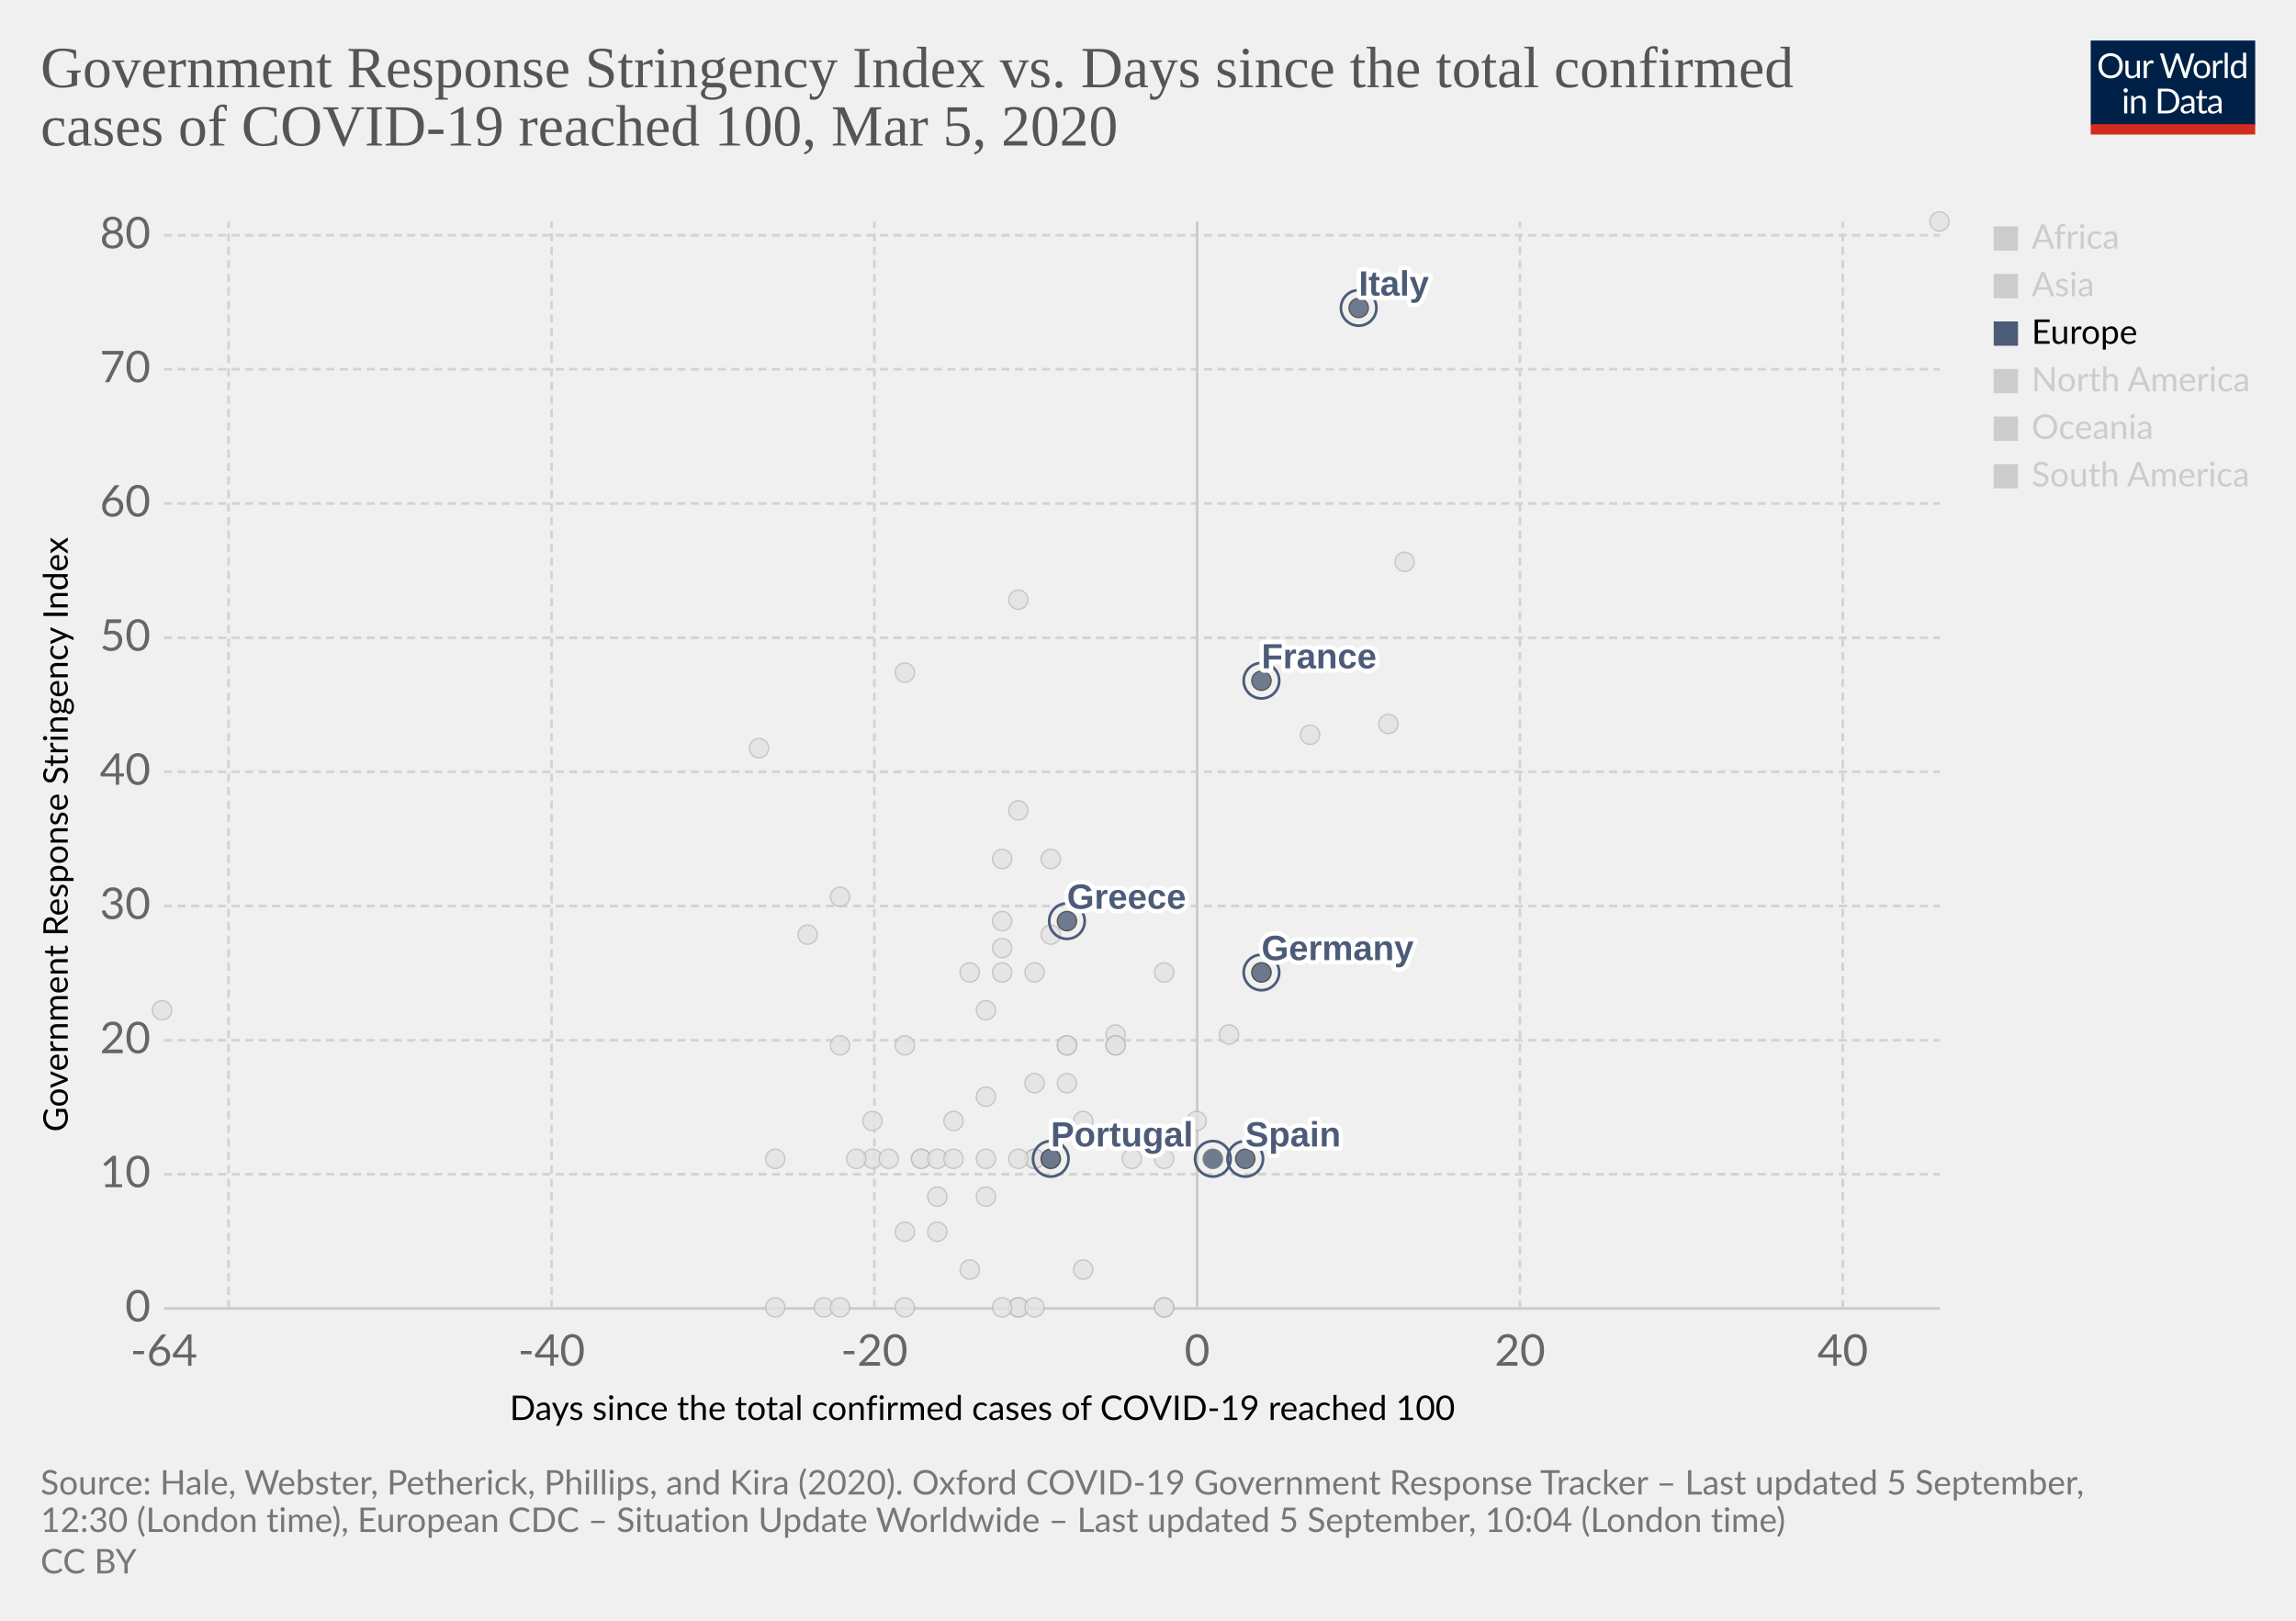
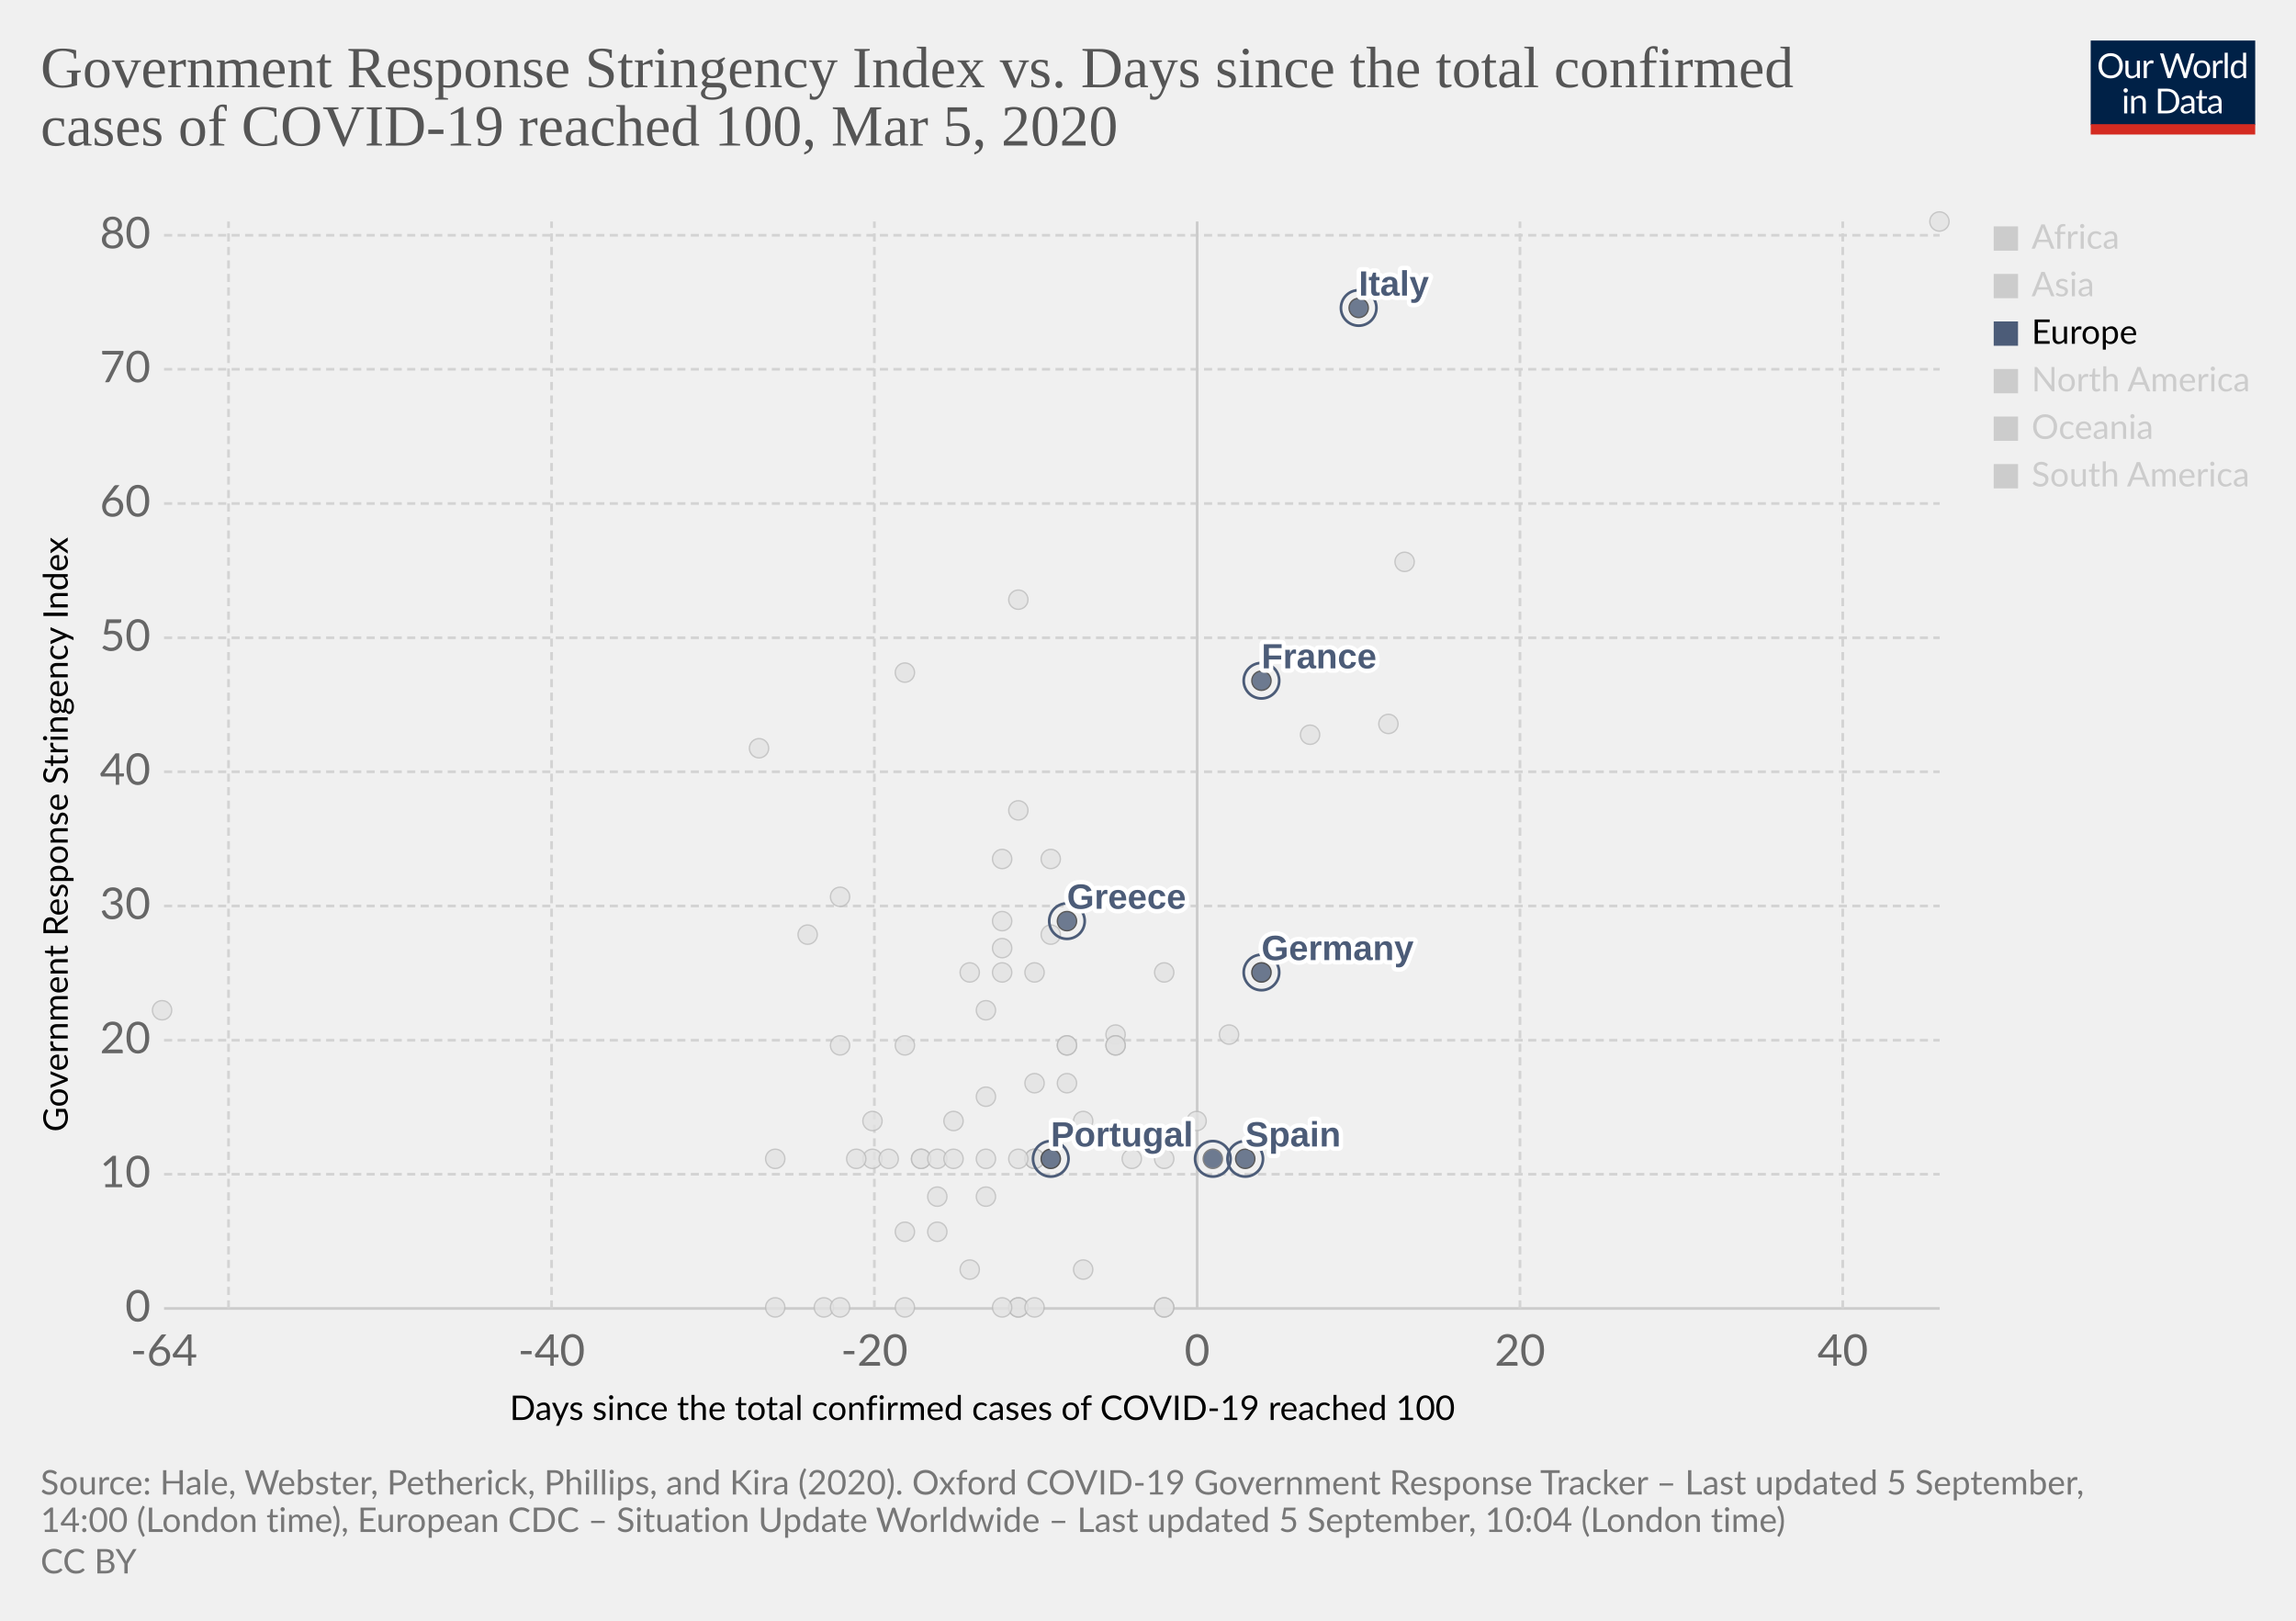
<svg xmlns="http://www.w3.org/2000/svg" version="1.1" style="background-color:#fff;-webkit-font-smoothing:antialiased" width="850" height="600" viewBox="0 0 850 600" font-family="Lato,'Helvetica Neue',Helvetica,Arial,sans-serif" font-size="18" text-rendering="optimizeLegibility">
  <g class="HeaderView">
    <g transform="matrix(.29 0 0 .29 774 15)">
      <svg width="210" height="120" viewBox="0 0 210 120" fill="none">
        <g clip-path="url(#clip0)">
          <path d="M0 0h210v107.89H0V0z" fill="#002147" />
          <path d="M40.98 32.25c0 2.36-.38 4.53-1.12 6.51a14.26 14.26 0 01-8.1 8.4c-1.9.78-4.02 1.17-6.34 1.17a16.6 16.6 0 01-6.33-1.17 14.31 14.31 0 01-8.08-8.4 18.29 18.29 0 01-1.12-6.51c0-2.36.38-4.53 1.12-6.5a14.32 14.32 0 018.07-8.44c1.92-.8 4.03-1.19 6.34-1.19 2.32 0 4.43.4 6.34 1.19 1.92.8 3.56 1.9 4.93 3.34a14.87 14.87 0 013.17 5.1 18.1 18.1 0 011.12 6.5zm-4.38 0c0-1.94-.26-3.68-.8-5.22a10.91 10.91 0 00-2.24-3.89 9.68 9.68 0 00-3.52-2.46 11.95 11.95 0 00-4.62-.86c-1.68 0-3.21.28-4.6.86a9.88 9.88 0 00-3.54 2.46 10.91 10.91 0 00-2.24 3.9c-.53 1.53-.8 3.27-.8 5.2 0 1.94.27 3.68.8 5.22a11.17 11.17 0 002.24 3.9 10.01 10.01 0 003.55 2.44c1.38.56 2.9.83 4.6.83 1.7 0 3.24-.27 4.61-.83a9.8 9.8 0 003.52-2.44 11.17 11.17 0 002.25-3.9c.53-1.54.8-3.28.8-5.21zm26.22-6.54V48H60.5c-.56 0-.9-.27-1.05-.81l-.31-2.4a12.45 12.45 0 01-3.26 2.6c-1.2.64-2.58.96-4.13.96-1.22 0-2.3-.2-3.24-.6a6.52 6.52 0 01-2.33-1.7 7.37 7.37 0 01-1.43-2.67c-.3-1.04-.46-2.2-.46-3.45V25.7h3.91v14.22c0 1.68.38 2.99 1.15 3.91.77.93 1.96 1.39 3.54 1.39 1.16 0 2.24-.27 3.23-.82a10.42 10.42 0 002.8-2.28V25.7h3.91zm8.61 4.47a9.94 9.94 0 012.6-3.56 5.64 5.64 0 013.76-1.3c.47 0 .92.05 1.34.15.44.1.83.27 1.17.49l-.3 2.92c-.09.37-.3.55-.66.55-.2 0-.5-.04-.9-.13a6.21 6.21 0 00-3.24.18c-.54.2-1.03.5-1.47.92-.42.4-.81.9-1.17 1.5-.33.58-.64 1.26-.92 2.02V48H67.7V25.71h2.25c.42 0 .72.08.88.25.16.16.27.44.33.83l.26 3.39zm61.16-13.7L122.75 48h-3.82l-7.99-24.05a21.95 21.95 0 01-.42-1.58 38.36 38.36 0 01-.44 1.58L102.05 48h-3.83L88.4 16.47h3.54c.38 0 .7.1.95.29.26.2.43.43.5.73l6.52 21.9c.1.4.2.83.28 1.28.1.46.2.94.29 1.46l.3-1.46c.12-.47.25-.9.38-1.27l7.41-21.91c.1-.25.26-.48.51-.69.27-.22.58-.33.95-.33h1.23c.38 0 .69.1.92.29.24.2.41.43.53.73l7.4 21.9a28.4 28.4 0 01.68 2.62 29.52 29.52 0 01.52-2.61l6.54-21.91c.07-.27.23-.5.48-.7.27-.21.58-.32.95-.32h3.32zm9.35 8.88c1.63 0 3.1.27 4.4.82a9.43 9.43 0 015.46 5.94c.5 1.4.74 2.98.74 4.73 0 1.76-.25 3.34-.74 4.75a9.43 9.43 0 01-5.46 5.92c-1.3.52-2.77.79-4.4.79-1.64 0-3.12-.27-4.44-.8a9.42 9.42 0 01-3.35-2.3c-.92-1-1.63-2.2-2.13-3.61-.49-1.41-.73-3-.73-4.75s.24-3.33.73-4.73c.5-1.43 1.2-2.64 2.13-3.63a9.4 9.4 0 013.35-2.31c1.32-.55 2.8-.82 4.44-.82zm0 19.89c2.2 0 3.84-.73 4.93-2.2 1.08-1.48 1.63-3.54 1.63-6.18 0-2.66-.55-4.72-1.63-6.2-1.09-1.49-2.73-2.23-4.93-2.23-1.12 0-2.09.2-2.93.57a5.7 5.7 0 00-2.06 1.65 7.5 7.5 0 00-1.24 2.67c-.26 1.04-.4 2.22-.4 3.54 0 2.64.55 4.7 1.64 6.18 1.1 1.47 2.76 2.2 4.99 2.2zm17.97-15.07a9.94 9.94 0 012.6-3.56 5.64 5.64 0 013.76-1.3c.47 0 .91.05 1.34.15.44.1.83.27 1.16.49l-.28 2.92c-.09.37-.31.55-.66.55-.2 0-.5-.04-.9-.13a6.2 6.2 0 00-3.24.18c-.54.2-1.03.5-1.47.92-.43.4-.82.9-1.17 1.5a13.1 13.1 0 00-.92 2.02V48h-3.94V25.71h2.24c.43 0 .72.08.88.25.17.16.28.44.33.83l.27 3.39zm15.04-14.59V48h-3.92V15.6h3.92zm19.55 15.43a6.22 6.22 0 00-2.38-2.05 6.7 6.7 0 00-2.86-.6c-2.07 0-3.66.75-4.77 2.23-1.12 1.48-1.68 3.6-1.68 6.33 0 1.46.13 2.7.38 3.74a7.29 7.29 0 001.1 2.56 4.35 4.35 0 001.78 1.45c.7.3 1.5.46 2.4.46 1.29 0 2.41-.3 3.36-.88a9.6 9.6 0 002.67-2.49V31.02zm3.91-15.43V48h-2.33c-.56 0-.9-.27-1.06-.81l-.35-2.71a12.13 12.13 0 01-3.25 2.77 8.28 8.28 0 01-4.23 1.06 7.31 7.31 0 01-6.14-2.9c-.73-.96-1.3-2.15-1.69-3.57a18.35 18.35 0 01.07-9.48 11.29 11.29 0 011.89-3.7 8.7 8.7 0 017.06-3.34 7.96 7.96 0 016.12 2.62V15.59h3.91zM46.61 70.71V93H42.7V70.71h3.91zm.84-7c0 .39-.08.75-.24 1.09a2.81 2.81 0 01-1.52 1.47 2.67 2.67 0 01-2.16 0 2.9 2.9 0 01-1.45-1.47 2.67 2.67 0 010-2.16c.15-.35.35-.65.6-.9.25-.27.53-.47.85-.62a2.67 2.67 0 012.16 0c.35.15.65.35.9.62.27.25.47.55.62.9.16.34.24.7.24 1.08zm7.97 10.24c.49-.54 1-1.04 1.54-1.48a9.85 9.85 0 013.66-1.84 8.96 8.96 0 015.43.35c.94.4 1.72.97 2.33 1.71a7.36 7.36 0 011.43 2.67c.32 1.04.49 2.19.49 3.45V93h-3.94V78.81c0-1.69-.4-3-1.17-3.92-.76-.93-1.93-1.4-3.5-1.4a6.6 6.6 0 00-3.25.83c-1 .56-1.92 1.31-2.77 2.27V93h-3.94V70.71h2.35c.56 0 .9.28 1.04.82l.3 2.42zm57.7 3.3c0 2.36-.37 4.5-1.11 6.44a14.3 14.3 0 01-3.17 4.98 14.1 14.1 0 01-4.93 3.2c-1.9.76-4.02 1.13-6.33 1.13H85.8V61.47h11.77c2.31 0 4.42.39 6.33 1.15a13.8 13.8 0 018.1 8.18 17.75 17.75 0 011.12 6.45zm-4.37 0c0-1.94-.26-3.67-.8-5.2a10.94 10.94 0 00-2.23-3.87 9.57 9.57 0 00-3.53-2.42 12.23 12.23 0 00-4.61-.83h-7.5v24.62h7.5c1.7 0 3.24-.28 4.61-.84a9.7 9.7 0 003.53-2.4 10.94 10.94 0 002.24-3.87c.53-1.53.8-3.26.8-5.2zm19.8 5.72c-1.8.06-3.34.2-4.62.44-1.26.22-2.3.51-3.1.88-.8.36-1.37.8-1.74 1.3-.35.5-.53 1.05-.53 1.67 0 .58.1 1.1.3 1.52a3 3 0 00.76 1.05c.34.27.73.46 1.17.6.45.11.94.17 1.45.17a7.28 7.28 0 003.5-.81 11.95 11.95 0 002.82-2.2v-4.62zm-12.65-9.11a12.73 12.73 0 013.98-2.66c1.43-.59 3-.88 4.73-.88 1.25 0 2.36.2 3.33.61a6.81 6.81 0 013.94 4.38c.33 1.04.5 2.19.5 3.43V93h-1.74a1.8 1.8 0 01-.88-.18c-.2-.13-.36-.38-.48-.74l-.44-2.12c-.59.55-1.16 1.03-1.72 1.46a9.48 9.48 0 01-3.74 1.7c-.69.15-1.46.23-2.3.23-.87 0-1.69-.12-2.45-.35a5.34 5.34 0 01-3.34-2.93 6.64 6.64 0 01-.49-2.64c0-.88.25-1.72.73-2.53a6.33 6.33 0 012.35-2.17c1.09-.63 2.5-1.15 4.25-1.54 1.75-.41 3.89-.65 6.42-.7v-1.75c0-1.73-.37-3.03-1.12-3.91-.75-.9-1.84-1.34-3.28-1.34-.97 0-1.78.12-2.44.37-.64.23-1.2.5-1.7.81l-1.23.82c-.33.23-.67.35-1 .35-.27 0-.5-.07-.69-.2a2.1 2.1 0 01-.48-.53l-.7-1.25zm27.67 19.5c-1.76 0-3.12-.5-4.07-1.48-.94-.98-1.41-2.4-1.41-4.25V74h-2.68a.9.9 0 01-.6-.2c-.16-.14-.24-.36-.24-.66v-1.56l3.65-.46.9-6.89a.9.9 0 01.29-.52.88.88 0 01.62-.22H142v7.67h6.44V74H142v13.38c0 .94.22 1.63.68 2.09.45.45 1.04.68 1.76.68a3.21 3.21 0 001.85-.53l.55-.35c.16-.12.3-.18.41-.18.2 0 .4.13.55.38l1.15 1.87a7.45 7.45 0 01-2.44 1.5c-.96.35-1.94.52-2.95.52zm19.68-10.4c-1.8.07-3.34.21-4.62.45-1.26.22-2.3.51-3.1.88-.8.36-1.37.8-1.74 1.3-.35.5-.53 1.05-.53 1.67 0 .58.1 1.1.3 1.52.18.42.44.77.76 1.05.34.27.73.46 1.17.6.45.11.94.17 1.45.17a7.3 7.3 0 003.5-.81 12.04 12.04 0 002.82-2.2v-4.62zm-12.65-9.1a12.72 12.72 0 013.99-2.66c1.42-.59 3-.88 4.72-.88 1.25 0 2.36.2 3.33.61a6.81 6.81 0 013.94 4.38c.33 1.04.5 2.19.5 3.43V93h-1.74a1.8 1.8 0 01-.88-.18c-.2-.13-.36-.38-.48-.74l-.44-2.12c-.59.55-1.16 1.03-1.72 1.46a9.48 9.48 0 01-3.74 1.7c-.69.15-1.46.23-2.3.23-.87 0-1.69-.12-2.45-.35a5.33 5.33 0 01-3.34-2.93 6.62 6.62 0 01-.49-2.64c0-.88.25-1.72.73-2.53a6.33 6.33 0 012.35-2.17c1.09-.63 2.5-1.15 4.25-1.54a31.2 31.2 0 016.42-.7v-1.75c0-1.73-.37-3.03-1.12-3.91-.75-.9-1.84-1.34-3.28-1.34-.97 0-1.78.12-2.44.37-.64.23-1.2.5-1.7.81-.46.3-.87.57-1.22.82-.34.23-.68.35-1.02.35-.26 0-.49-.07-.68-.2a1.88 1.88 0 01-.48-.53l-.7-1.25z" fill="#fff" />
          <path fill="#D42B21" d="M0 106.79h210V120H0z" />
        </g>
        <defs>
          <clipPath id="clip0">
            <path fill="#fff" d="M0 0h210v120H0z" />
          </clipPath>
        </defs>
      </svg>
    </g>
    <a href="https://ourworldindata.org/grapher/covid-stringency-vs-days-cases-reached-100?year=latest" target="_blank" font-family="&quot;Playfair Display&quot;,Georgia,&quot;Times New Roman&quot;,serif">
      <text font-size="21.6" x="15" y="32.3" fill="#555">
        <tspan x="15" y="32.28">Government Response Stringency Index vs. Days since the total confirmed</tspan>
        <tspan x="15" y="53.88">cases of COVID-19 reached 100, Mar 5, 2020</tspan>
      </text>
    </a>
  </g>
  <g class="ScatterPlot">
    <g class="DualAxisView">
      <g class="HorizontalAxis">
        <text font-size="12.6" x="188.7" y="525.7">
          <tspan x="188.7" y="525.68">Days since the total confirmed cases of COVID-19 reached 100</tspan>
        </text>
        <text x="60.7" y="505.6" fill="#666" text-anchor="middle" font-size="16.2">-64</text>
        <text x="204.2" y="505.6" fill="#666" text-anchor="middle" font-size="16.2">-40</text>
        <text x="323.7" y="505.6" fill="#666" text-anchor="middle" font-size="16.2">-20</text>
        <text x="443.2" y="505.6" fill="#666" text-anchor="middle" font-size="16.2">0</text>
        <text x="562.7" y="505.6" fill="#666" text-anchor="middle" font-size="16.2">20</text>
        <text x="682.2" y="505.6" fill="#666" text-anchor="middle" font-size="16.2">40</text>
      </g>
      <g class="VerticalAxis">
        <text font-size="12.6" x="-419" y="25.1" transform="rotate(-90)">
          <tspan x="-419" y="25.08">Government Response Stringency Index</tspan>
        </text>
        <text x="55.74" y="484.4" fill="#666" dominant-baseline="middle" text-anchor="end" font-size="16.2">0</text>
        <text x="55.74" y="434.7" fill="#666" dominant-baseline="middle" text-anchor="end" font-size="16.2">10</text>
        <text x="55.74" y="385.1" fill="#666" dominant-baseline="middle" text-anchor="end" font-size="16.2">20</text>
        <text x="55.74" y="335.4" fill="#666" dominant-baseline="middle" text-anchor="end" font-size="16.2">30</text>
        <text x="55.74" y="285.7" fill="#666" dominant-baseline="middle" text-anchor="end" font-size="16.2">40</text>
        <text x="55.74" y="236.1" fill="#666" dominant-baseline="middle" text-anchor="end" font-size="16.2">50</text>
        <text x="55.74" y="186.4" fill="#666" dominant-baseline="middle" text-anchor="end" font-size="16.2">60</text>
        <text x="55.74" y="136.7" fill="#666" dominant-baseline="middle" text-anchor="end" font-size="16.2">70</text>
        <text x="55.74" y="87.1" fill="#666" dominant-baseline="middle" text-anchor="end" font-size="16.2">80</text>
      </g>
      <g class="AxisGridLines horizontalLines">
        <path stroke="#ccc" d="M60.74 484.4h657.35" />
        <path stroke="#d3d3d3" stroke-dasharray="3,2" d="M60.74 434.7h657.35M60.74 385.1h657.35M60.74 335.4h657.35M60.74 285.7h657.35M60.74 236.1h657.35M60.74 186.4h657.35M60.74 136.7h657.35M60.74 87.1h657.35" />
      </g>
      <g class="AxisGridLines verticalLines">
        <path stroke="#d3d3d3" stroke-dasharray="3,2" d="M84.6 484.4V82M204.2 484.4V82M323.7 484.4V82" />
        <path stroke="#ccc" d="M443.2 484.4V82" />
        <path stroke="#d3d3d3" stroke-dasharray="3,2" d="M562.7 484.4V82M682.2 484.4V82" />
      </g>
    </g>
    <g class="PointsWithLabels clickable" clip-path="url(#a)" font-family="Arial, sans-serif">
      <path fill="rgba(255,255,255,0)" d="M60.74 82h657.35v402.4H60.74z" />
      <defs>
        <clipPath id="a">
          <path d="M50.74 72h677.35v422.4H50.74z" />
        </clipPath>
      </defs>
      <g class="key-South-Korea_0">
        <circle cx="520" cy="208" r="3.57" fill="#e2e2e2" opacity=".8" stroke="#bbb" stroke-width=".5" />
      </g>
      <g class="key-Sri-Lanka_0">
        <circle cx="323" cy="429" r="3.57" fill="#e2e2e2" opacity=".8" stroke="#bbb" stroke-width=".5" />
      </g>
      <g class="key-Sweden_0">
        <circle cx="431" cy="484" r="3.57" fill="#e2e2e2" opacity=".8" stroke="#bbb" stroke-width=".5" />
      </g>
      <g class="key-Switzerland_0">
        <circle cx="431" cy="360" r="3.57" fill="#e2e2e2" opacity=".8" stroke="#bbb" stroke-width=".5" />
      </g>
      <g class="key-Taiwan_0">
        <circle cx="359" cy="360" r="3.57" fill="#e2e2e2" opacity=".8" stroke="#bbb" stroke-width=".5" />
      </g>
      <g class="key-Thailand_0">
        <circle cx="377" cy="484" r="3.57" fill="#e2e2e2" opacity=".8" stroke="#bbb" stroke-width=".5" />
      </g>
      <g class="key-United-Arab-Emirates_0">
        <circle cx="365" cy="406" r="3.57" fill="#e2e2e2" opacity=".8" stroke="#bbb" stroke-width=".5" />
      </g>
      <g class="key-United-States_0">
        <circle cx="455" cy="383" r="3.57" fill="#e2e2e2" opacity=".8" stroke="#bbb" stroke-width=".5" />
      </g>
      <g class="key-Vietnam_0">
        <circle cx="335" cy="249" r="3.57" fill="#e2e2e2" opacity=".8" stroke="#bbb" stroke-width=".5" />
      </g>
      <g class="key-Cambodia_0">
        <circle cx="305" cy="484" r="3.57" fill="#e2e2e2" opacity=".8" stroke="#bbb" stroke-width=".5" />
      </g>
      <g class="key-Canada_0">
        <circle cx="401" cy="470" r="3.57" fill="#e2e2e2" opacity=".8" stroke="#bbb" stroke-width=".5" />
      </g>
      <g class="key-China_0">
        <circle cx="718" cy="82" r="3.57" fill="#e2e2e2" opacity=".8" stroke="#bbb" stroke-width=".5" />
      </g>
      <g class="key-Croatia_0">
        <circle cx="353" cy="415" r="3.57" fill="#e2e2e2" opacity=".8" stroke="#bbb" stroke-width=".5" />
      </g>
      <g class="key-Czech-Republic_0">
        <circle cx="395" cy="387" r="3.57" fill="#e2e2e2" opacity=".8" stroke="#bbb" stroke-width=".5" />
      </g>
      <g class="key-Denmark_0">
        <circle cx="413" cy="383" r="3.57" fill="#e2e2e2" opacity=".8" stroke="#bbb" stroke-width=".5" />
      </g>
      <g class="key-Dominican-Republic_0">
        <circle cx="341" cy="429" r="3.57" fill="#e2e2e2" opacity=".8" stroke="#bbb" stroke-width=".5" />
      </g>
      <g class="key-Ecuador_0">
        <circle cx="365" cy="443" r="3.57" fill="#e2e2e2" opacity=".8" stroke="#bbb" stroke-width=".5" />
      </g>
      <g class="key-Egypt_0">
        <circle cx="377" cy="484" r="3.57" fill="#e2e2e2" opacity=".8" stroke="#bbb" stroke-width=".5" />
      </g>
      <g class="key-Estonia_0">
        <circle cx="383" cy="484" r="3.57" fill="#e2e2e2" opacity=".8" stroke="#bbb" stroke-width=".5" />
      </g>
      <g class="key-Finland_0">
        <circle cx="395" cy="387" r="3.57" fill="#e2e2e2" opacity=".8" stroke="#bbb" stroke-width=".5" />
      </g>
      <g class="key-Afghanistan_0">
        <circle cx="299" cy="346" r="3.57" fill="#e2e2e2" opacity=".8" stroke="#bbb" stroke-width=".5" />
      </g>
      <g class="key-Algeria_0">
        <circle cx="347" cy="456" r="3.57" fill="#e2e2e2" opacity=".8" stroke="#bbb" stroke-width=".5" />
      </g>
      <g class="key-Australia_0">
        <circle cx="413" cy="387" r="3.57" fill="#e2e2e2" opacity=".8" stroke="#bbb" stroke-width=".5" />
      </g>
      <g class="key-Austria_0">
        <circle cx="419" cy="429" r="3.57" fill="#e2e2e2" opacity=".8" stroke="#bbb" stroke-width=".5" />
      </g>
      <g class="key-Azerbaijan_0">
        <circle cx="311" cy="332" r="3.57" fill="#e2e2e2" opacity=".8" stroke="#bbb" stroke-width=".5" />
      </g>
      <g class="key-Bahrain_0">
        <circle cx="413" cy="332" r="3.57" fill="#e2e2e2" opacity=".8" stroke="#bbb" stroke-width=".5" />
      </g>
      <g class="key-Belarus_0">
        <circle cx="287" cy="484" r="3.57" fill="#e2e2e2" opacity=".8" stroke="#bbb" stroke-width=".5" />
      </g>
      <g class="key-Belgium_0">
        <circle cx="443" cy="415" r="3.57" fill="#e2e2e2" opacity=".8" stroke="#bbb" stroke-width=".5" />
      </g>
      <g class="key-Brazil_0">
        <circle cx="383" cy="429" r="3.57" fill="#e2e2e2" opacity=".8" stroke="#bbb" stroke-width=".5" />
      </g>
      <g class="key-New-Zealand_0">
        <circle cx="335" cy="387" r="3.57" fill="#e2e2e2" opacity=".8" stroke="#bbb" stroke-width=".5" />
      </g>
      <g class="key-Nigeria_0">
        <circle cx="287" cy="429" r="3.57" fill="#e2e2e2" opacity=".8" stroke="#bbb" stroke-width=".5" />
      </g>
      <g class="key-Norway_0">
        <circle cx="431" cy="429" r="3.57" fill="#e2e2e2" opacity=".8" stroke="#bbb" stroke-width=".5" />
      </g>
      <g class="key-Oman_0">
        <circle cx="311" cy="387" r="3.57" fill="#e2e2e2" opacity=".8" stroke="#bbb" stroke-width=".5" />
      </g>
      <g class="key-Pakistan_0">
        <circle cx="371" cy="341" r="3.57" fill="#e2e2e2" opacity=".8" stroke="#bbb" stroke-width=".5" />
      </g>
      <g class="key-Philippines_0">
        <circle cx="383" cy="360" r="3.57" fill="#e2e2e2" opacity=".8" stroke="#bbb" stroke-width=".5" />
      </g>
      <g class="key-Qatar_0">
        <circle cx="401" cy="415" r="3.57" fill="#e2e2e2" opacity=".8" stroke="#bbb" stroke-width=".5" />
      </g>
      <g class="key-Romania_0">
        <circle cx="383" cy="401" r="3.57" fill="#e2e2e2" opacity=".8" stroke="#bbb" stroke-width=".5" />
      </g>
      <g class="key-Russia_0">
        <circle cx="365" cy="374" r="3.57" fill="#e2e2e2" opacity=".8" stroke="#bbb" stroke-width=".5" />
      </g>
      <g class="key-San-Marino_0">
        <circle cx="371" cy="318" r="3.57" fill="#e2e2e2" opacity=".8" stroke="#bbb" stroke-width=".5" />
      </g>
      <g class="key-Singapore_0">
        <circle cx="467" cy="360" r="3.57" fill="#e2e2e2" opacity=".8" stroke="#bbb" stroke-width=".5" />
      </g>
      <g class="key-Georgia_0">
        <circle cx="281" cy="277" r="3.57" fill="#e2e2e2" opacity=".8" stroke="#bbb" stroke-width=".5" />
      </g>
      <g class="key-Iceland_0">
        <circle cx="395" cy="401" r="3.57" fill="#e2e2e2" opacity=".8" stroke="#bbb" stroke-width=".5" />
      </g>
      <g class="key-India_0">
        <circle cx="371" cy="351" r="3.57" fill="#e2e2e2" opacity=".8" stroke="#bbb" stroke-width=".5" />
      </g>
      <g class="key-Indonesia_0">
        <circle cx="377" cy="300" r="3.57" fill="#e2e2e2" opacity=".8" stroke="#bbb" stroke-width=".5" />
      </g>
      <g class="key-Iran_0">
        <circle cx="485" cy="272" r="3.57" fill="#e2e2e2" opacity=".8" stroke="#bbb" stroke-width=".5" />
      </g>
      <g class="key-Iraq_0">
        <circle cx="377" cy="222" r="3.57" fill="#e2e2e2" opacity=".8" stroke="#bbb" stroke-width=".5" />
      </g>
      <g class="key-Ireland_0">
        <circle cx="383" cy="429" r="3.57" fill="#e2e2e2" opacity=".8" stroke="#bbb" stroke-width=".5" />
      </g>
      <g class="key-Israel_0">
        <circle cx="389" cy="318" r="3.57" fill="#e2e2e2" opacity=".8" stroke="#bbb" stroke-width=".5" />
      </g>
      <g class="key-Japan_0">
        <circle cx="514" cy="268" r="3.57" fill="#e2e2e2" opacity=".8" stroke="#bbb" stroke-width=".5" />
      </g>
      <g class="key-Kuwait_0">
        <circle cx="389" cy="346" r="3.57" fill="#e2e2e2" opacity=".8" stroke="#bbb" stroke-width=".5" />
      </g>
      <g class="key-Lebanon_0">
        <circle cx="371" cy="360" r="3.57" fill="#e2e2e2" opacity=".8" stroke="#bbb" stroke-width=".5" />
      </g>
      <g class="key-Lithuania_0">
        <circle cx="341" cy="429" r="3.57" fill="#e2e2e2" opacity=".8" stroke="#bbb" stroke-width=".5" />
      </g>
      <g class="key-Luxembourg_0">
        <circle cx="365" cy="429" r="3.57" fill="#e2e2e2" opacity=".8" stroke="#bbb" stroke-width=".5" />
      </g>
      <g class="key-Malaysia_0">
        <circle cx="413" cy="387" r="3.57" fill="#e2e2e2" opacity=".8" stroke="#bbb" stroke-width=".5" />
      </g>
      <g class="key-Mexico_0">
        <circle cx="359" cy="470" r="3.57" fill="#e2e2e2" opacity=".8" stroke="#bbb" stroke-width=".5" />
      </g>
      <g class="key-Nepal_0">
        <circle cx="60" cy="374" r="3.57" fill="#e2e2e2" opacity=".8" stroke="#bbb" stroke-width=".5" />
      </g>
      <g class="key-Netherlands_0">
        <circle cx="431" cy="484" r="3.57" fill="#e2e2e2" opacity=".8" stroke="#bbb" stroke-width=".5" />
      </g>
      <g class="key-Jordan_0">
        <circle cx="329" cy="429" r="3.57" fill="#e2e2e2" opacity=".8" stroke="#bbb" stroke-width=".5" />
      </g>
      <g class="key-Hungary_0">
        <circle cx="347" cy="429" r="3.57" fill="#e2e2e2" opacity=".8" stroke="#bbb" stroke-width=".5" />
      </g>
      <g class="key-Argentina_0">
        <circle cx="353" cy="429" r="3.57" fill="#e2e2e2" opacity=".8" stroke="#bbb" stroke-width=".5" />
      </g>
      <g class="key-Chile_0">
        <circle cx="371" cy="484" r="3.57" fill="#e2e2e2" opacity=".8" stroke="#bbb" stroke-width=".5" />
      </g>
      <g class="key-Poland_0">
        <circle cx="383" cy="429" r="3.57" fill="#e2e2e2" opacity=".8" stroke="#bbb" stroke-width=".5" />
      </g>
      <g class="key-Slovenia_0">
        <circle cx="389" cy="429" r="3.57" fill="#e2e2e2" opacity=".8" stroke="#bbb" stroke-width=".5" />
      </g>
      <g class="key-Andorra_0">
        <circle cx="335" cy="484" r="3.57" fill="#e2e2e2" opacity=".8" stroke="#bbb" stroke-width=".5" />
      </g>
      <g class="key-Latvia_0">
        <circle cx="347" cy="443" r="3.57" fill="#e2e2e2" opacity=".8" stroke="#bbb" stroke-width=".5" />
      </g>
      <g class="key-Morocco_0">
        <circle cx="335" cy="456" r="3.57" fill="#e2e2e2" opacity=".8" stroke="#bbb" stroke-width=".5" />
      </g>
      <g class="key-Saudi-Arabia_0">
        <circle cx="377" cy="429" r="3.57" fill="#e2e2e2" opacity=".8" stroke="#bbb" stroke-width=".5" />
      </g>
      <g class="key-Senegal_0">
        <circle cx="311" cy="484" r="3.57" fill="#e2e2e2" opacity=".8" stroke="#bbb" stroke-width=".5" />
      </g>
      <g class="key-Tunisia_0">
        <circle cx="323" cy="415" r="3.57" fill="#e2e2e2" opacity=".8" stroke="#bbb" stroke-width=".5" />
      </g>
      <g class="key-Ukraine_0">
        <circle cx="317" cy="429" r="3.57" fill="#e2e2e2" opacity=".8" stroke="#bbb" stroke-width=".5" />
      </g>
      <g class="key-Spain_0">
        <circle cx="461" cy="429" fill="none" stroke="#4C5C78" r="6.57" />
        <circle cx="461" cy="429" r="3.57" fill="#4C5C78" opacity=".8" stroke="#333" stroke-width=".5" />
      </g>
      <g class="key-United-Kingdom_0">
        <circle cx="449" cy="429" fill="none" stroke="#4C5C78" r="6.57" />
        <circle cx="449" cy="429" r="3.57" fill="#4C5C78" opacity=".8" stroke="#666" stroke-width=".5" />
      </g>
      <g class="key-France_0">
        <circle cx="467" cy="252" fill="none" stroke="#4C5C78" r="6.57" />
        <circle cx="467" cy="252" r="3.57" fill="#4C5C78" opacity=".8" stroke="#333" stroke-width=".5" />
      </g>
      <g class="key-Germany_0">
        <circle cx="467" cy="360" fill="none" stroke="#4C5C78" r="6.57" />
        <circle cx="467" cy="360" r="3.57" fill="#4C5C78" opacity=".8" stroke="#333" stroke-width=".5" />
      </g>
      <g class="key-Greece_0">
        <circle cx="395" cy="341" fill="none" stroke="#4C5C78" r="6.57" />
        <circle cx="395" cy="341" r="3.57" fill="#4C5C78" opacity=".8" stroke="#333" stroke-width=".5" />
      </g>
      <g class="key-Italy_0">
        <circle cx="503" cy="114" fill="none" stroke="#4C5C78" r="6.57" />
        <circle cx="503" cy="114" r="3.57" fill="#4C5C78" opacity=".8" stroke="#333" stroke-width=".5" />
      </g>
      <g class="key-Portugal_0">
        <circle cx="389" cy="429" fill="none" stroke="#4C5C78" r="6.57" />
        <circle cx="389" cy="429" r="3.57" fill="#4C5C78" opacity=".8" stroke="#333" stroke-width=".5" />
      </g>
      <text x="461" y="424.43" font-size="13" font-family="Arial, sans-serif" font-weight="700" fill="#fff" stroke="#fff" stroke-linecap="round" stroke-linejoin="round" stroke-width=".25em">Spain</text>
      <text x="461" y="424.43" font-size="13" font-family="Arial, sans-serif" font-weight="700" fill="#4C5C78">Spain</text>
      <text x="467" y="247.43" font-size="13" font-family="Arial, sans-serif" font-weight="700" fill="#fff" stroke="#fff" stroke-linecap="round" stroke-linejoin="round" stroke-width=".25em">France</text>
      <text x="467" y="247.43" font-size="13" font-family="Arial, sans-serif" font-weight="700" fill="#4C5C78">France</text>
      <text x="467" y="355.43" font-size="13" font-family="Arial, sans-serif" font-weight="700" fill="#fff" stroke="#fff" stroke-linecap="round" stroke-linejoin="round" stroke-width=".25em">Germany</text>
      <text x="467" y="355.43" font-size="13" font-family="Arial, sans-serif" font-weight="700" fill="#4C5C78">Germany</text>
      <text x="395" y="336.43" font-size="13" font-family="Arial, sans-serif" font-weight="700" fill="#fff" stroke="#fff" stroke-linecap="round" stroke-linejoin="round" stroke-width=".25em">Greece</text>
      <text x="395" y="336.43" font-size="13" font-family="Arial, sans-serif" font-weight="700" fill="#4C5C78">Greece</text>
      <text x="503" y="109.43" font-size="13" font-family="Arial, sans-serif" font-weight="700" fill="#fff" stroke="#fff" stroke-linecap="round" stroke-linejoin="round" stroke-width=".25em">Italy</text>
      <text x="503" y="109.43" font-size="13" font-family="Arial, sans-serif" font-weight="700" fill="#4C5C78">Italy</text>
      <text x="389" y="424.43" font-size="13" font-family="Arial, sans-serif" font-weight="700" fill="#fff" stroke="#fff" stroke-linecap="round" stroke-linejoin="round" stroke-width=".25em">Portugal</text>
      <text x="389" y="424.43" font-size="13" font-family="Arial, sans-serif" font-weight="700" fill="#4C5C78">Portugal</text>
    </g>
    <g class="ScatterColorLegend clickable" cursor="pointer">
      <g class="legendMark" fill="#ccc">
        <path d="M738.09 83.8h9v9h-9z" />
        <text font-size="12.6" x="752.1" y="92.1">
          <tspan x="752.09" y="92.08">Africa</tspan>
        </text>
      </g>
      <g class="legendMark" fill="#ccc">
        <path d="M738.09 101.4h9v9h-9z" />
        <text font-size="12.6" x="752.1" y="109.7">
          <tspan x="752.09" y="109.68">Asia</tspan>
        </text>
      </g>
      <g class="legendMark">
        <path fill="#4C5C78" d="M738.09 119h9v9h-9z" />
        <text font-size="12.6" x="752.1" y="127.3">
          <tspan x="752.09" y="127.28">Europe</tspan>
        </text>
      </g>
      <g class="legendMark" fill="#ccc">
        <path d="M738.09 136.6h9v9h-9z" />
        <text font-size="12.6" x="752.1" y="144.9">
          <tspan x="752.09" y="144.88">North America</tspan>
        </text>
      </g>
      <g class="legendMark" fill="#ccc">
        <path d="M738.09 154.2h9v9h-9z" />
        <text font-size="12.6" x="752.1" y="162.5">
          <tspan x="752.09" y="162.48">Oceania</tspan>
        </text>
      </g>
      <g class="legendMark" fill="#ccc">
        <path d="M738.09 171.8h9v9h-9z" />
        <text font-size="12.6" x="752.1" y="180.1">
          <tspan x="752.09" y="180.08">South America</tspan>
        </text>
      </g>
    </g>
  </g>
  <g class="SourcesFooter" fill="#777">
    <g class="clickable" fill="#777">
      <text font-size="12.6" x="15" y="553.3">
        <tspan x="15" y="553.28">Source: Hale, Webster, Petherick, Phillips, and Kira (2020). Oxford COVID-19 Government Response Tracker – Last updated 5 September,</tspan>
-         <tspan x="15" y="567.14">12:30 (London time), European CDC – Situation Update Worldwide – Last updated 5 September, 10:04 (London time)</tspan>
+         <tspan x="15" y="567.14">14:00 (London time), European CDC – Situation Update Worldwide – Last updated 5 September, 10:04 (London time)</tspan>
      </text>
    </g>
    <text font-size="12.6" x="15" y="582.5">
      <tspan x="15" y="582.48">
        <a class="cclogo" href="http://creativecommons.org/licenses/by/4.0/deed.en_US" target="_blank" fill="#777">CC BY</a>
      </tspan>
    </text>
  </g>
</svg>
